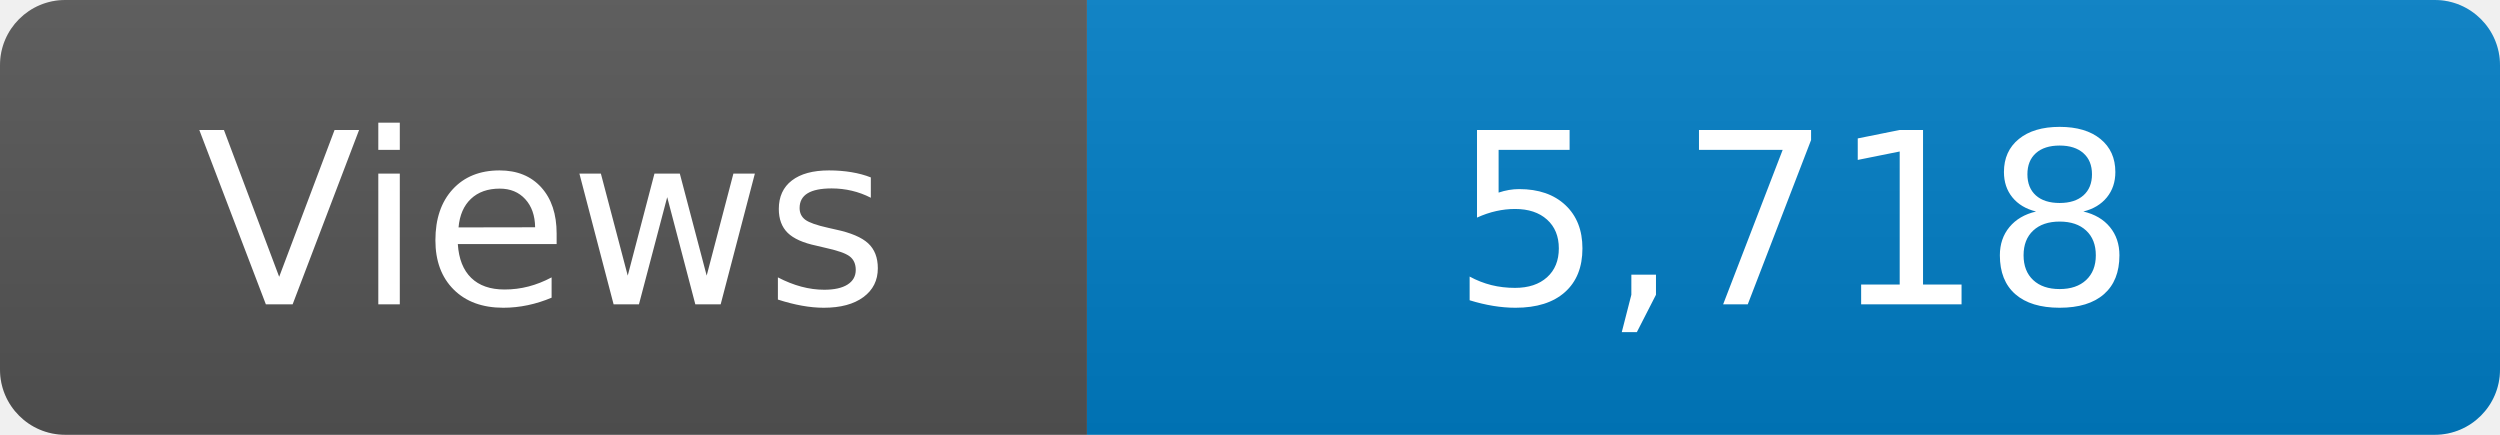
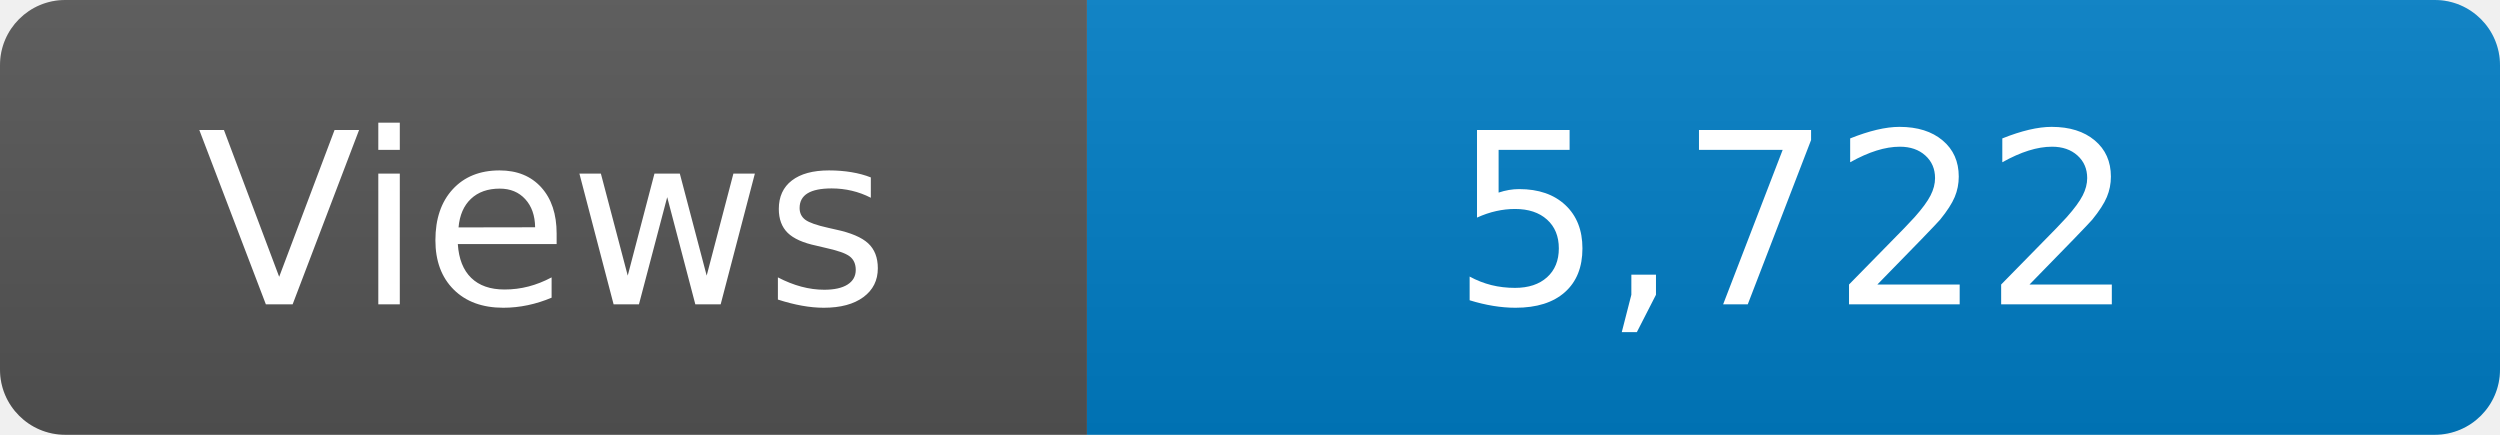
<svg xmlns="http://www.w3.org/2000/svg" width="115" height="20" role="img" aria-label="Maintained?: yes">
  <linearGradient id="s" x2="0" y2="100%">
    <stop offset="0" stop-color="#bbb" stop-opacity=".1" />
    <stop offset="1" stop-opacity=".1" />
  </linearGradient>
  <clipPath id="r">
    <rect width="115" height="20" rx="3" fill="#fff" />
  </clipPath>
  <g clip-path="url(#r)">
    <rect width="50" height="20" fill="#555" />
    <rect x="50" width="160" height="20" fill="#007ec6" />
    <rect width="115" height="20" fill="url(#s)" />
  </g>
  <g fill="#fff" text-anchor="middle" font-family="Verdana,Geneva,DejaVu Sans,sans-serif" font-size="110">
    <text x="250" y="140" transform="scale(.1)" fill="#fff">Views</text>
-     <text x="825" y="140" transform="scale(.1)" fill="#fff">5,718</text>
+     <text x="825" y="140" transform="scale(.1)" fill="#fff">5,722</text>
  </g>
</svg>
